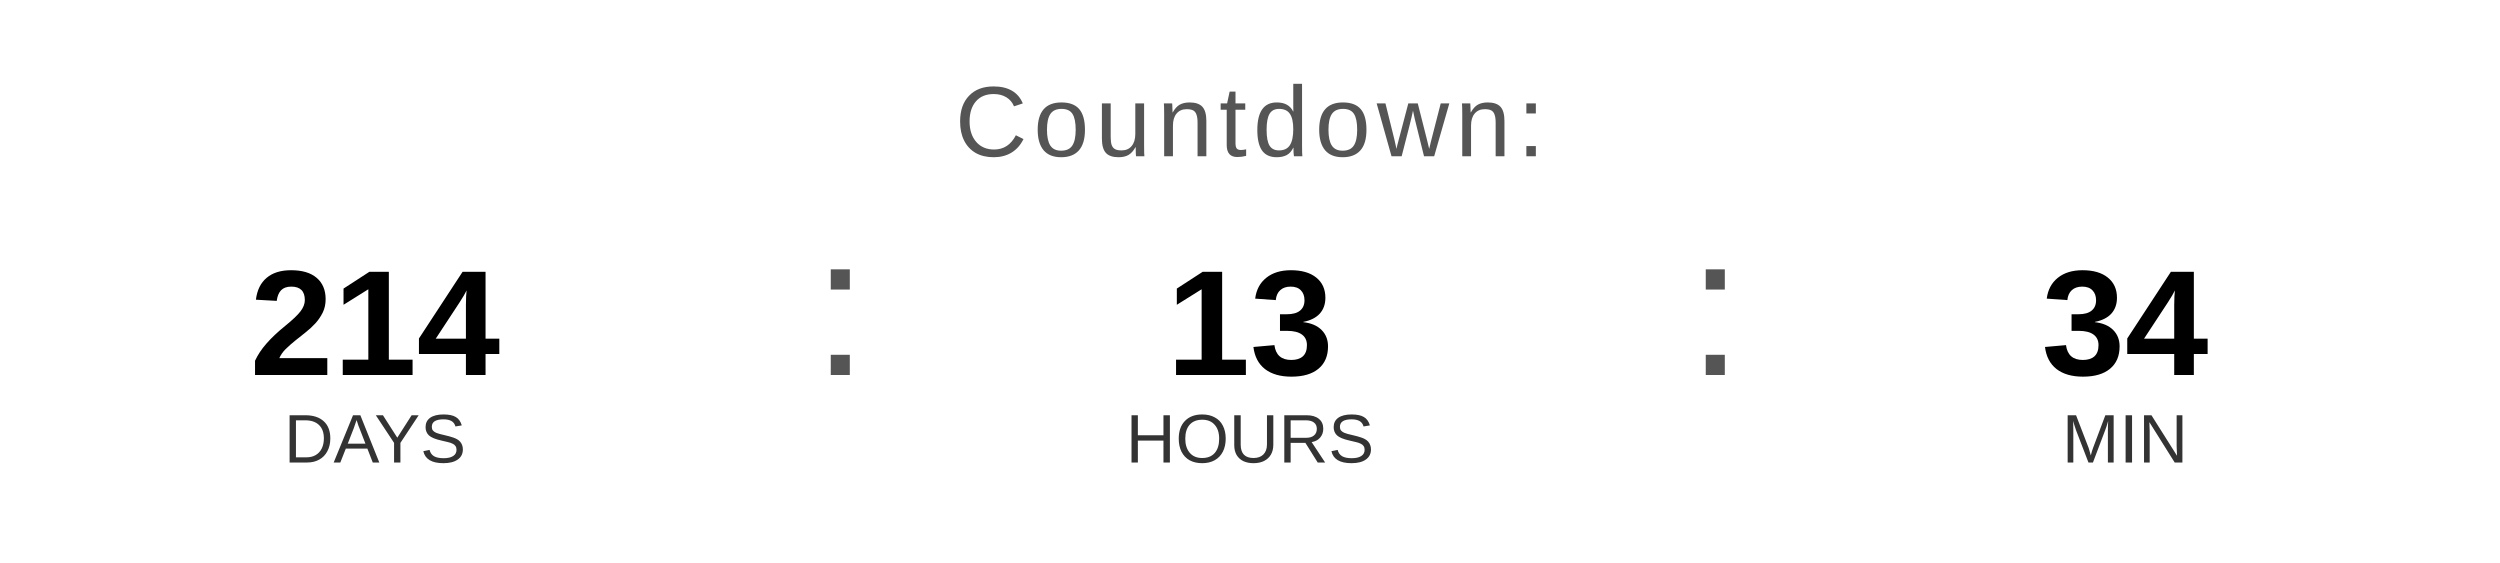
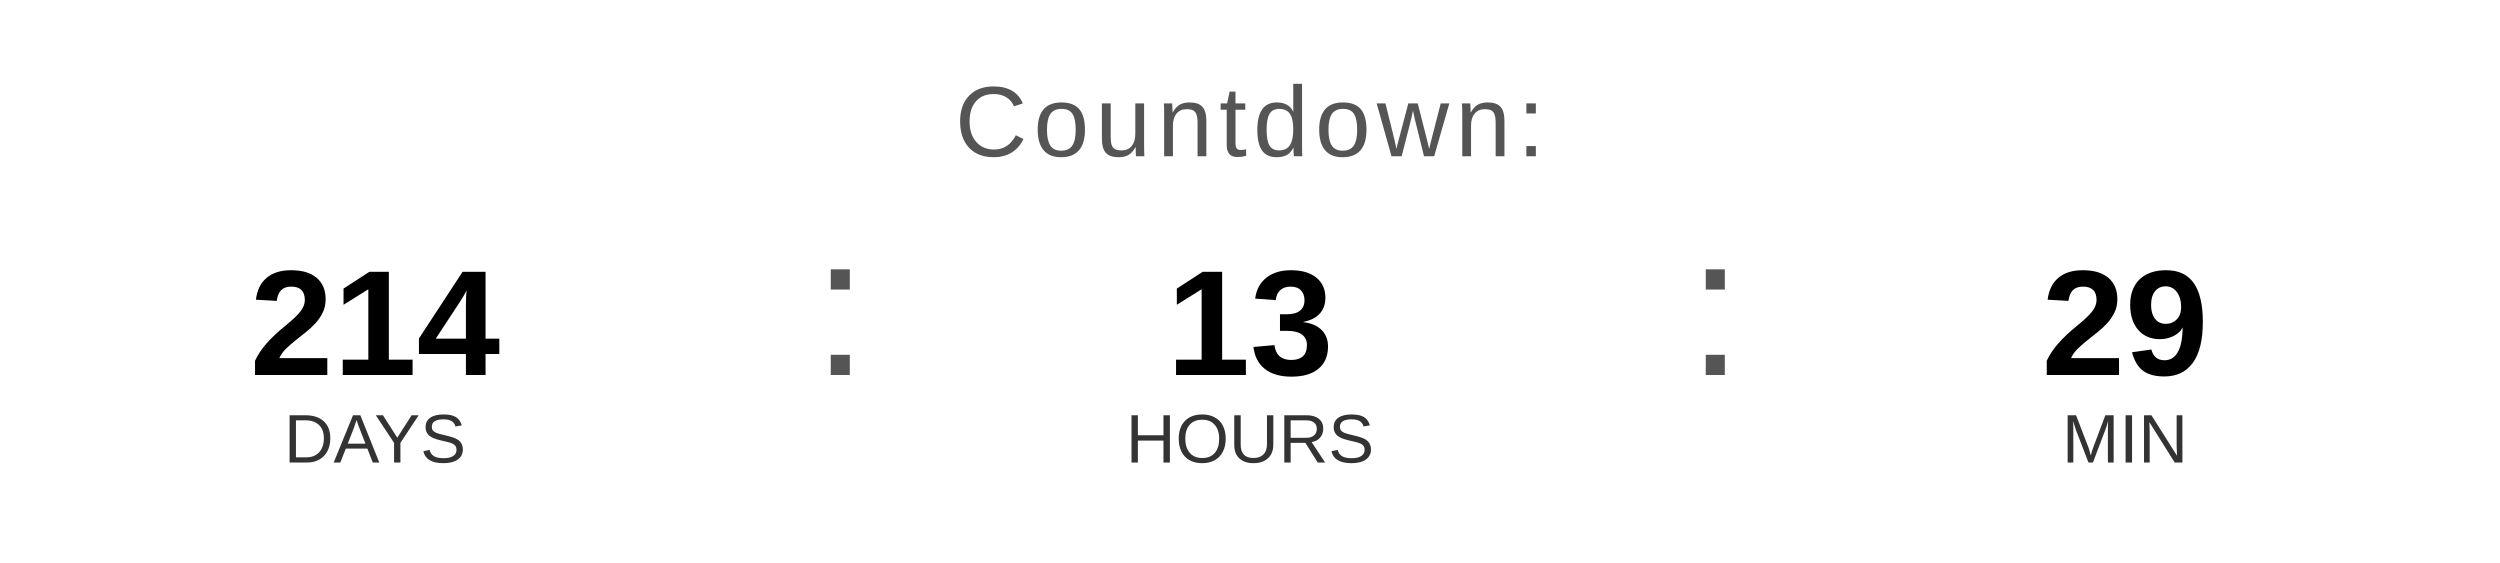
<svg xmlns="http://www.w3.org/2000/svg" width="400" height="90" viewBox="0 0 400 90">
  <text x="200" y="25" font-family="Arial, Helvetica, sans-serif" font-size="16" fill="#555555" text-anchor="middle" letter-spacing="1">
    Countdown:
  </text>
  <text x="60" y="60" font-family="Arial, Helvetica, sans-serif" font-size="24" font-weight="bold" fill="#000000" text-anchor="middle">214</text>
  <text x="60" y="74" font-family="Arial, Helvetica, sans-serif" font-size="11" fill="#333333" text-anchor="middle">DAYS</text>
  <text x="130" y="60" font-family="Arial, sans-serif" font-size="32" fill="#555555">:</text>
  <text x="200" y="60" font-family="Arial, Helvetica, sans-serif" font-size="24" font-weight="bold" fill="#000000" text-anchor="middle">13</text>
  <text x="200" y="74" font-family="Arial, Helvetica, sans-serif" font-size="11" fill="#333333" text-anchor="middle">HOURS</text>
  <text x="270" y="60" font-family="Arial, sans-serif" font-size="32" fill="#555555">:</text>
-   <text x="340" y="60" font-family="Arial, Helvetica, sans-serif" font-size="24" font-weight="bold" fill="#000000" text-anchor="middle">34</text>
+   <text x="340" y="60" font-family="Arial, Helvetica, sans-serif" font-size="24" font-weight="bold" fill="#000000" text-anchor="middle">29</text>
  <text x="340" y="74" font-family="Arial, Helvetica, sans-serif" font-size="11" fill="#333333" text-anchor="middle">MIN</text>
</svg>
